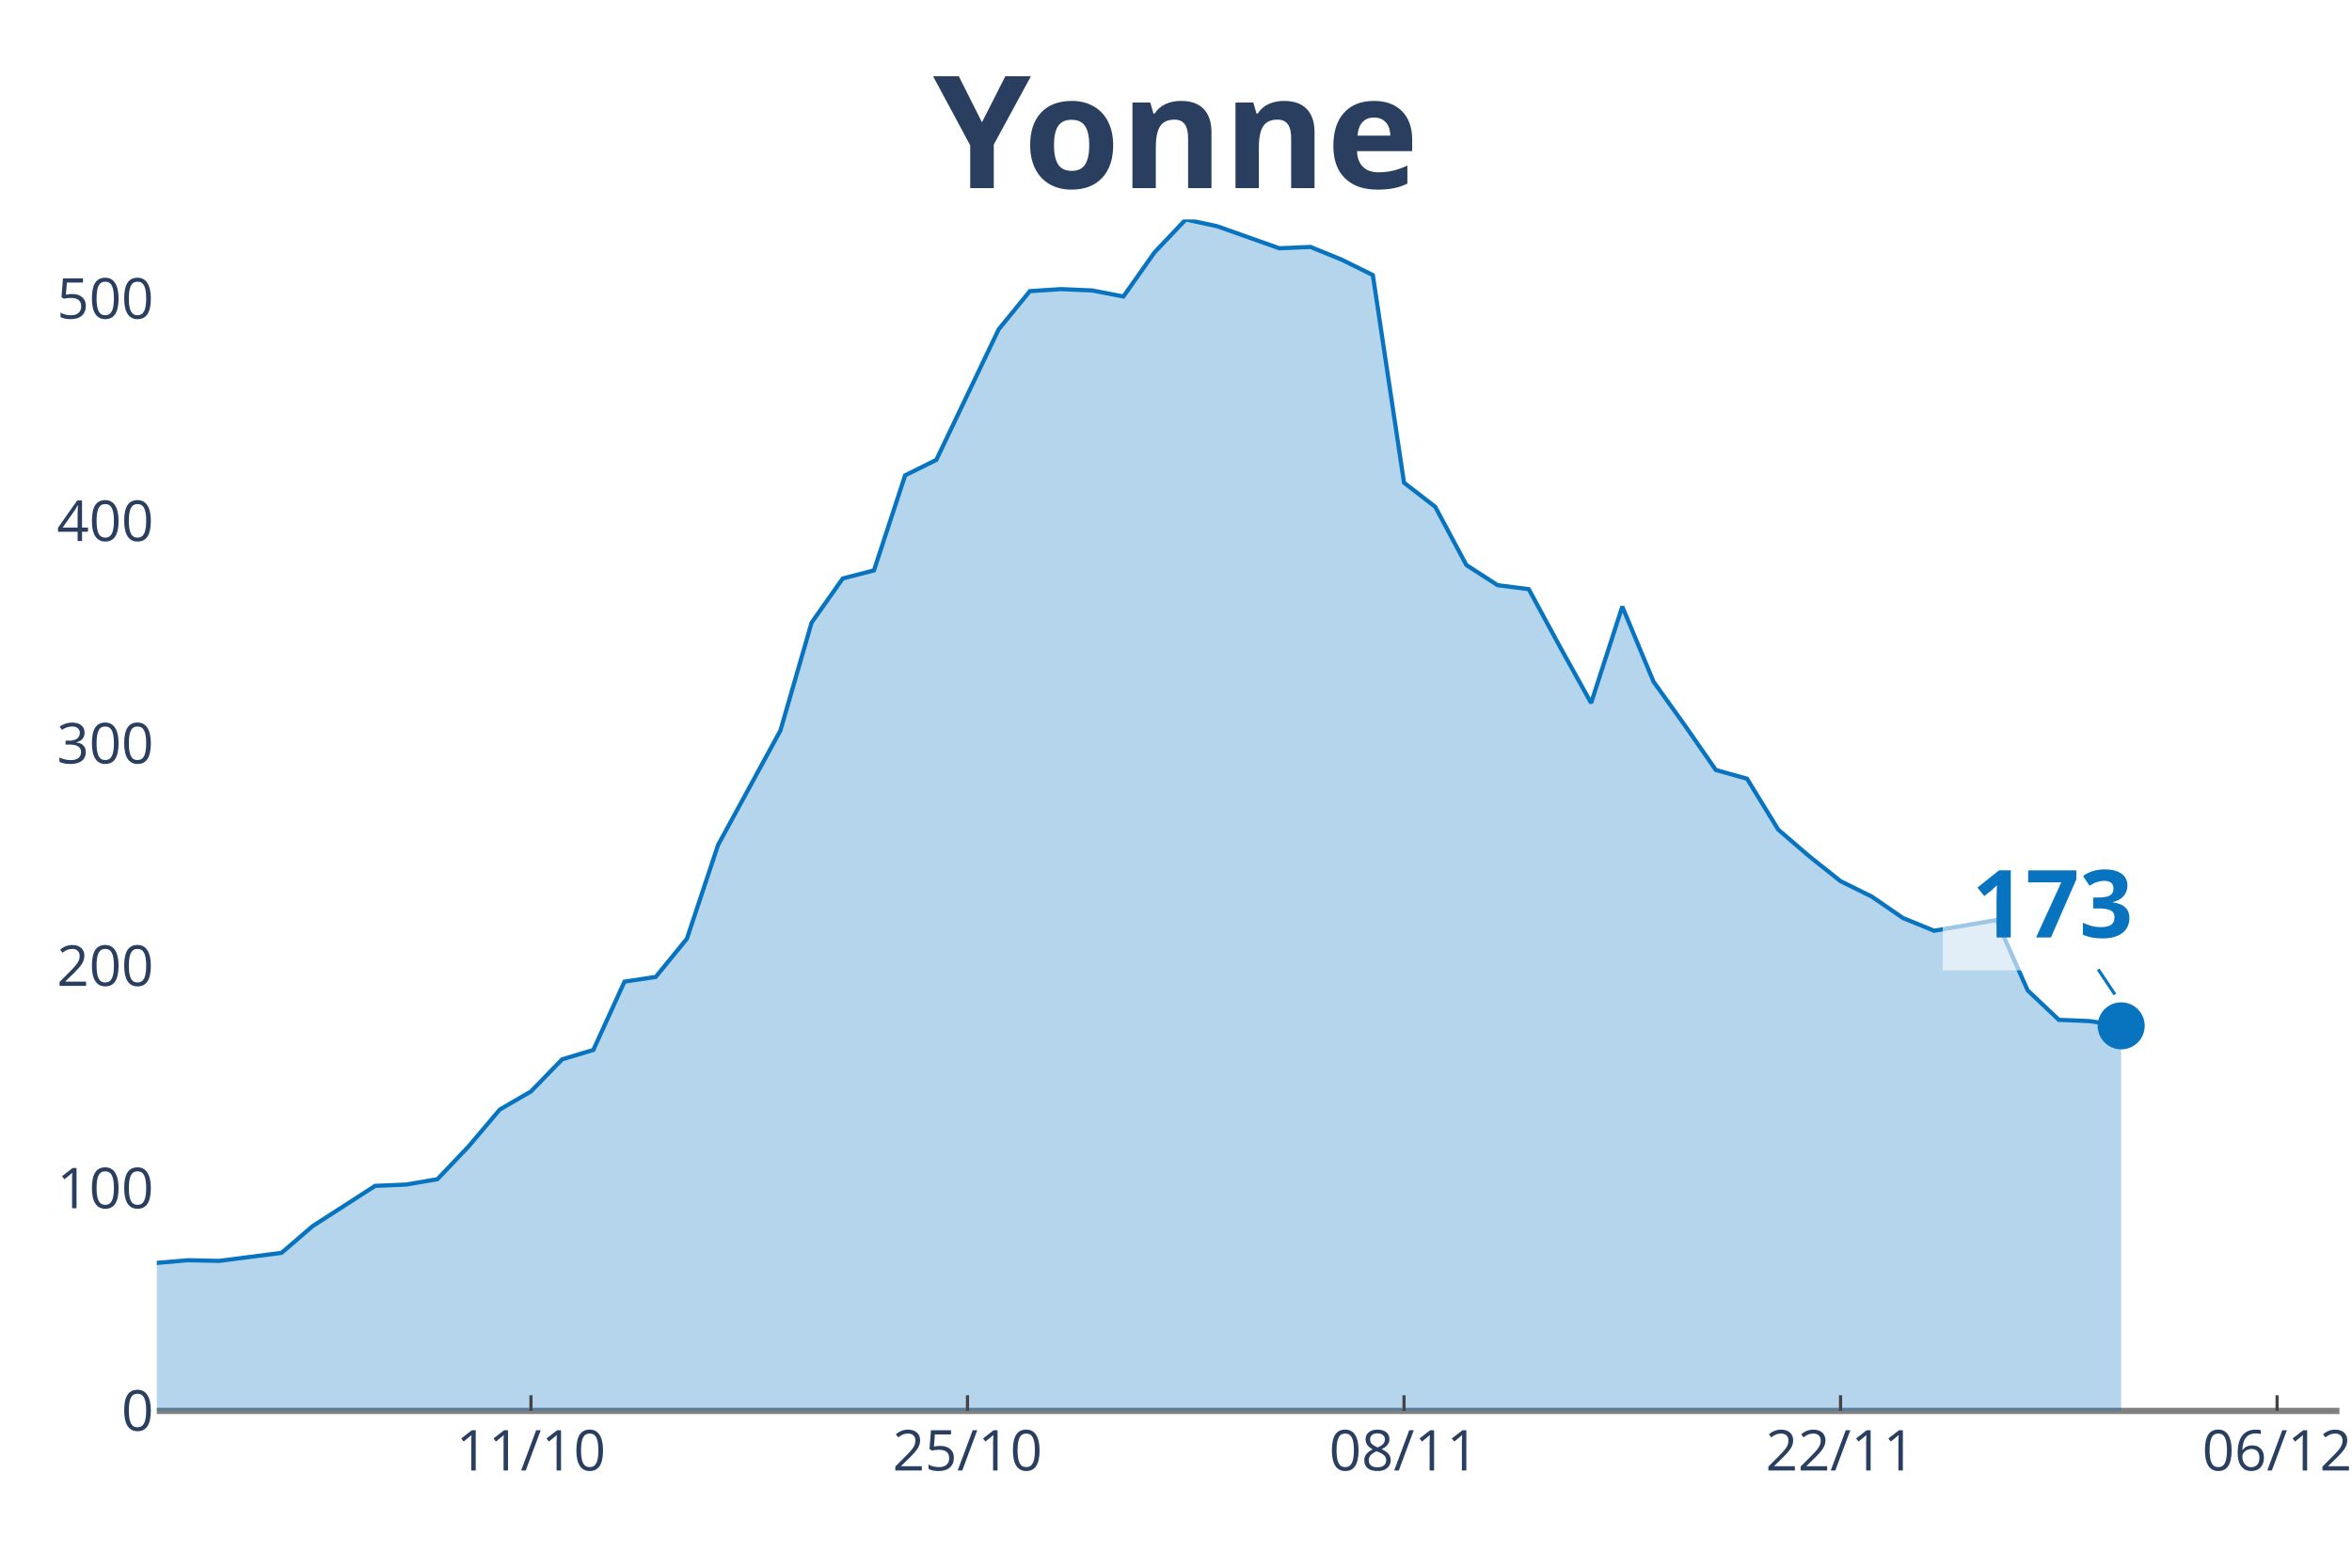
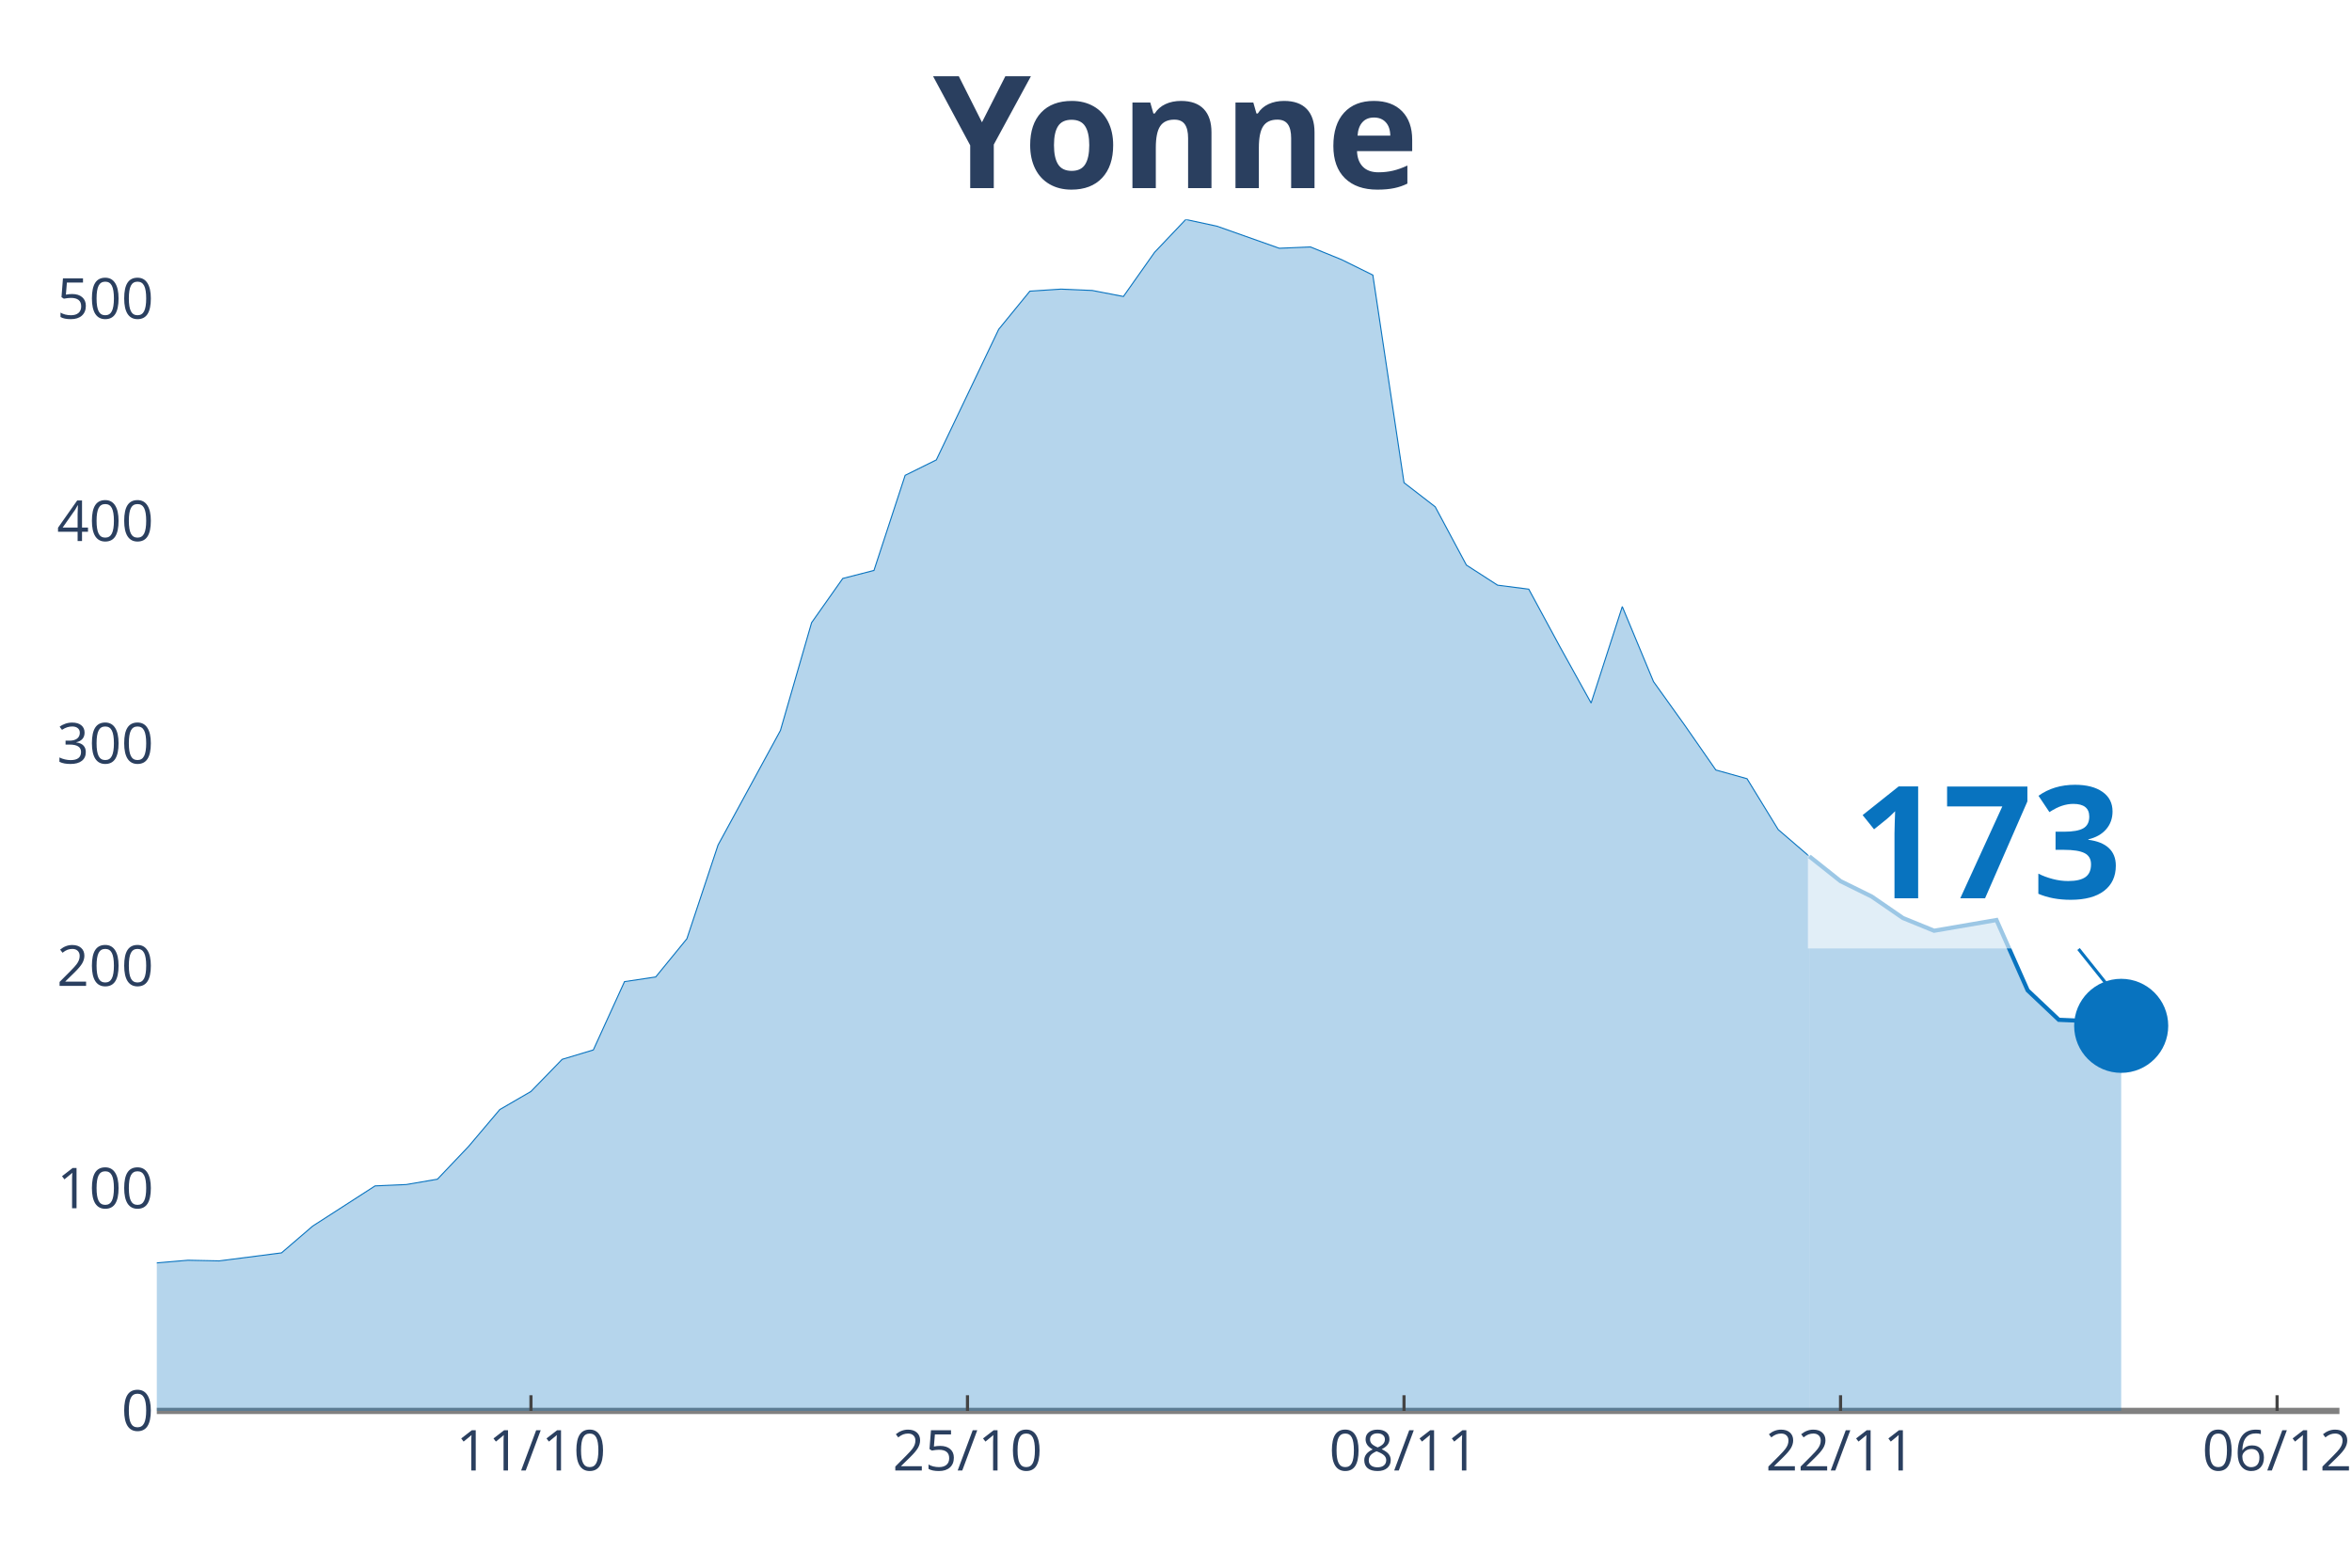
<svg xmlns="http://www.w3.org/2000/svg" class="main-svg" width="1125" height="750" style="" viewBox="0 0 750 500">
  <rect x="0" y="0" width="750" height="500" style="fill: rgb(0, 0, 0); fill-opacity: 0;" />
-   <defs id="defs-642fd1">
+   <defs id="defs-104af4">
    <g class="clips">
-       <clipPath id="clip642fd1xyplot" class="plotclip">
+       <clipPath id="clip104af4xyplot" class="plotclip">
        <rect width="696" height="380" />
      </clipPath>
-       <clipPath class="axesclip" id="clip642fd1x">
+       <clipPath class="axesclip" id="clip104af4x">
        <rect x="50" y="0" width="696" height="500" />
      </clipPath>
-       <clipPath class="axesclip" id="clip642fd1y">
+       <clipPath class="axesclip" id="clip104af4y">
        <rect x="0" y="70" width="750" height="380" />
      </clipPath>
-       <clipPath class="axesclip" id="clip642fd1xy">
+       <clipPath class="axesclip" id="clip104af4xy">
        <rect x="50" y="70" width="696" height="380" />
      </clipPath>
    </g>
    <g class="gradients" />
  </defs>
  <g class="bglayer">
    <rect class="bg" x="50" y="70" width="696" height="380" style="fill: rgb(0, 0, 0); fill-opacity: 0; stroke-width: 0;" />
  </g>
  <g class="layer-below">
    <g class="imagelayer" />
    <g class="shapelayer" />
  </g>
  <g class="cartesianlayer">
    <g class="subplot xy">
      <g class="layer-subplot">
        <g class="shapelayer" />
        <g class="imagelayer" />
      </g>
      <g class="gridlayer">
        <g class="x">
          <path class="xgrid crisp" transform="translate(169.31,0)" d="M0,70v380" style="stroke: rgb(255, 255, 255); stroke-opacity: 1; stroke-width: 1px;" />
          <path class="xgrid crisp" transform="translate(308.51,0)" d="M0,70v380" style="stroke: rgb(255, 255, 255); stroke-opacity: 1; stroke-width: 1px;" />
          <path class="xgrid crisp" transform="translate(447.71,0)" d="M0,70v380" style="stroke: rgb(255, 255, 255); stroke-opacity: 1; stroke-width: 1px;" />
          <path class="xgrid crisp" transform="translate(586.91,0)" d="M0,70v380" style="stroke: rgb(255, 255, 255); stroke-opacity: 1; stroke-width: 1px;" />
          <path class="xgrid crisp" transform="translate(726.11,0)" d="M0,70v380" style="stroke: rgb(255, 255, 255); stroke-opacity: 1; stroke-width: 1px;" />
        </g>
        <g class="y">
          <path class="ygrid crisp" transform="translate(0,379.06)" d="M50,0h696" style="stroke: rgb(255, 255, 255); stroke-opacity: 1; stroke-width: 1px;" />
          <path class="ygrid crisp" transform="translate(0,308.13)" d="M50,0h696" style="stroke: rgb(255, 255, 255); stroke-opacity: 1; stroke-width: 1px;" />
          <path class="ygrid crisp" transform="translate(0,237.19)" d="M50,0h696" style="stroke: rgb(255, 255, 255); stroke-opacity: 1; stroke-width: 1px;" />
          <path class="ygrid crisp" transform="translate(0,166.25)" d="M50,0h696" style="stroke: rgb(255, 255, 255); stroke-opacity: 1; stroke-width: 1px;" />
          <path class="ygrid crisp" transform="translate(0,95.32)" d="M50,0h696" style="stroke: rgb(255, 255, 255); stroke-opacity: 1; stroke-width: 1px;" />
        </g>
      </g>
      <g class="zerolinelayer">
        <path class="yzl zl crisp" transform="translate(0,450)" d="M50,0h696" style="stroke: rgb(128, 128, 128); stroke-opacity: 1; stroke-width: 2px;" />
      </g>
      <path class="xlines-below" />
      <path class="ylines-below" />
      <g class="overlines-below" />
      <g class="xaxislayer-below" />
      <g class="yaxislayer-below" />
      <g class="overaxes-below" />
-       <g class="plot" transform="translate(50, 70)" clip-path="url('#clip642fd1xyplot')">
+       <g class="plot" transform="translate(50, 70)" clip-path="url('#clip104af4xyplot')">
        <g class="scatterlayer mlayer">
-           <g class="trace scatter traced5b431" style="stroke-miterlimit: 2;">
+           <g class="trace scatter trace75d284" style="stroke-miterlimit: 2;">
            <g class="fills">
              <g>
-                 <path class="js-fill" d="M626.4,380L-1352.23,380L-1352.23,373.81L-1063.89,379.36L-1053.94,379.57L-467.31,375.09L-457.37,373.81L-338.06,355.44L-328.11,356.93L-308.23,352.87L-298.29,355.65L-288.34,354.58L-278.4,357.36L-238.63,362.27L-228.69,361.63L-218.74,359.71L-208.8,353.51L-159.09,339.84L-149.14,338.13L-119.31,336.85L-109.37,334.5L-99.43,324.04L-89.49,322.11L-79.54,320.4L-69.6,324.25L-49.71,324.46L-39.77,324.04L-29.83,332.58L-19.89,333.22L-9.94,337.28L0,332.79L9.94,331.94L19.89,332.15L39.77,329.59L49.71,321.05L69.6,308.23L79.54,307.8L89.49,306.09L99.43,295.63L109.37,283.88L119.31,278.11L129.26,267.86L139.2,264.87L149.14,243.08L159.09,241.59L169.03,229.41L178.97,199.51L198.86,162.98L208.8,128.59L218.74,114.49L228.69,111.93L238.63,81.6L248.57,76.68L268.46,35.03L278.4,22.86L288.34,22.21L298.29,22.64L308.23,24.56L318.17,10.47L328.11,0L338.06,2.14L357.94,9.18L367.89,8.76L377.83,12.82L387.77,17.73L397.71,83.95L407.66,91.64L417.6,110.22L427.54,116.63L437.49,117.91L447.43,136.28L457.37,154.22L467.31,123.46L477.26,147.39L487.2,161.27L497.14,175.58L507.09,178.36L517.03,194.59L526.97,203.14L536.91,211.04L546.86,215.95L556.8,222.79L566.74,226.85L586.63,223.43L596.57,245.86L606.51,255.26L616.46,255.68L626.4,257.18" style="fill: rgb(8, 115, 191); fill-opacity: 0.3; stroke-width: 0;" />
+                 <path class="js-fill" d="M526.97,380L-1352.23,380L-1352.23,373.81L-1063.89,379.36L-1053.94,379.57L-467.31,375.09L-457.37,373.81L-338.06,355.44L-328.11,356.93L-308.23,352.87L-298.29,355.65L-288.34,354.58L-278.4,357.36L-238.63,362.27L-228.69,361.63L-218.74,359.71L-208.8,353.51L-159.09,339.84L-149.14,338.13L-119.31,336.85L-109.37,334.5L-99.43,324.04L-89.49,322.11L-79.54,320.4L-69.6,324.25L-49.71,324.46L-39.77,324.04L-29.83,332.58L-19.89,333.22L-9.94,337.28L0,332.79L9.94,331.94L19.89,332.15L39.77,329.59L49.71,321.05L69.6,308.23L79.54,307.8L89.49,306.09L99.43,295.63L109.37,283.88L119.31,278.11L129.26,267.86L139.2,264.87L149.14,243.08L159.09,241.59L169.03,229.41L178.97,199.51L198.86,162.98L208.8,128.59L218.74,114.49L228.69,111.93L238.63,81.6L248.57,76.68L268.46,35.03L278.4,22.86L288.34,22.21L298.29,22.64L308.23,24.56L318.17,10.47L328.11,0L338.06,2.14L357.94,9.18L367.89,8.76L377.83,12.82L387.77,17.73L397.71,83.95L407.66,91.64L417.6,110.22L427.54,116.63L437.49,117.91L447.43,136.28L457.37,154.22L467.31,123.46L477.26,147.39L487.2,161.27L497.14,175.58L507.09,178.36L517.03,194.59L526.97,203.14" style="fill: rgb(8, 115, 191); fill-opacity: 0.3; stroke-width: 0;" />
              </g>
            </g>
            <g class="errorbars" />
            <g class="lines">
-               <path class="js-line" d="M-1352.23,373.81L-1063.89,379.36L-1053.94,379.57L-467.31,375.09L-457.37,373.81L-338.06,355.44L-328.11,356.93L-308.23,352.87L-298.29,355.65L-288.34,354.58L-278.4,357.36L-238.63,362.27L-228.69,361.63L-218.74,359.71L-208.8,353.51L-159.09,339.84L-149.14,338.13L-119.31,336.85L-109.37,334.5L-99.43,324.04L-89.49,322.11L-79.54,320.4L-69.6,324.25L-49.71,324.46L-39.77,324.04L-29.83,332.58L-19.89,333.22L-9.94,337.28L0,332.79L9.94,331.94L19.89,332.15L39.77,329.59L49.71,321.05L69.6,308.23L79.54,307.8L89.49,306.09L99.43,295.63L109.37,283.88L119.31,278.11L129.26,267.86L139.2,264.87L149.14,243.08L159.09,241.59L169.03,229.41L178.97,199.51L198.86,162.98L208.8,128.59L218.74,114.49L228.69,111.93L238.63,81.6L248.57,76.68L268.46,35.03L278.4,22.86L288.34,22.21L298.29,22.64L308.23,24.56L318.17,10.47L328.11,0L338.06,2.14L357.94,9.18L367.89,8.76L377.83,12.82L387.77,17.73L397.71,83.95L407.66,91.64L417.6,110.22L427.54,116.63L437.49,117.91L447.43,136.28L457.37,154.22L467.31,123.46L477.26,147.39L487.2,161.27L497.14,175.58L507.09,178.36L517.03,194.59L526.97,203.14L536.91,211.04L546.86,215.95L556.8,222.79L566.74,226.85L586.63,223.43L596.57,245.86L606.51,255.26L616.46,255.68L626.4,257.18" style="vector-effect: non-scaling-stroke; fill: none; stroke: rgb(8, 115, 191); stroke-opacity: 1; stroke-width: 2px; opacity: 1;" />
+               <path class="js-line" d="M-1352.23,373.81L-1063.89,379.36L-1053.94,379.57L-467.31,375.09L-457.37,373.81L-338.06,355.44L-328.11,356.93L-308.23,352.87L-298.29,355.65L-288.34,354.58L-278.4,357.36L-238.63,362.27L-228.69,361.63L-218.74,359.71L-208.8,353.51L-159.09,339.84L-149.14,338.13L-119.31,336.85L-109.37,334.5L-99.43,324.04L-89.49,322.11L-79.54,320.4L-69.6,324.25L-49.71,324.46L-39.77,324.04L-29.83,332.58L-19.89,333.22L-9.94,337.28L0,332.79L9.94,331.94L19.89,332.15L39.77,329.59L49.71,321.05L69.6,308.23L79.54,307.8L89.49,306.09L99.43,295.63L109.37,283.88L119.31,278.11L129.26,267.86L139.2,264.87L149.14,243.08L159.09,241.59L169.03,229.41L178.97,199.51L198.86,162.98L208.8,128.59L218.74,114.49L228.69,111.93L238.63,81.6L248.57,76.68L268.46,35.03L278.4,22.86L288.34,22.21L298.29,22.64L308.23,24.56L318.17,10.47L328.11,0L338.06,2.14L357.94,9.18L367.89,8.76L377.83,12.82L387.77,17.73L397.71,83.95L407.66,91.64L417.6,110.22L427.54,116.63L437.49,117.91L447.43,136.28L457.37,154.22L467.31,123.46L477.26,147.39L487.2,161.27L497.14,175.58L507.09,178.36L517.03,194.59L526.97,203.14" style="vector-effect: non-scaling-stroke; fill: none; stroke: rgb(8, 115, 191); stroke-opacity: 1; stroke-width: 0.5px; opacity: 1;" />
            </g>
            <g class="points" />
            <g class="text" />
          </g>
-           <g class="trace scatter trace9899fe" style="stroke-miterlimit: 2; opacity: 1;">
+           <g class="trace scatter traceba6840" style="stroke-miterlimit: 2;">
+             <g class="fills">
+               <g>
+                 <path class="js-fill" d="M626.4,380L526.97,380L526.97,203.14L536.91,211.04L546.86,215.95L556.8,222.79L566.74,226.85L586.63,223.43L596.57,245.86L606.51,255.26L616.46,255.68L626.4,257.18" style="fill: rgb(8, 115, 191); fill-opacity: 0.3; stroke-width: 0;" />
+               </g>
+             </g>
+             <g class="errorbars" />
+             <g class="lines">
+               <path class="js-line" d="M526.97,203.14L536.91,211.04L546.86,215.95L556.8,222.79L566.74,226.85L586.63,223.43L596.57,245.86L606.51,255.26L616.46,255.68L626.4,257.18" style="vector-effect: non-scaling-stroke; fill: none; stroke: rgb(8, 115, 191); stroke-opacity: 1; stroke-width: 2px; opacity: 1;" />
+             </g>
+             <g class="points" />
+             <g class="text" />
+           </g>
+           <g class="trace scatter tracefc2a00" style="stroke-miterlimit: 2; opacity: 1;">
            <g class="fills" />
            <g class="errorbars" />
            <g class="lines" />
            <g class="points">
-               <path class="point" transform="translate(626.4,257.18)" d="M7.5,0A7.5,7.5 0 1,1 0,-7.5A7.5,7.5 0 0,1 7.5,0Z" style="opacity: 1; stroke-width: 0px; fill: rgb(8, 115, 191); fill-opacity: 1;" />
+               <path class="point" transform="translate(626.4,257.18)" d="M15,0A15,15 0 1,1 0,-15A15,15 0 0,1 15,0Z" style="opacity: 1; stroke-width: 0px; fill: rgb(8, 115, 191); fill-opacity: 1;" />
            </g>
            <g class="text" />
          </g>
        </g>
      </g>
      <g class="overplot" />
      <path class="xlines-above crisp" style="fill: none; stroke-width: 1px; stroke: rgb(0, 0, 0); stroke-opacity: 0;" d="" />
      <path class="ylines-above crisp" style="fill: none;" d="M0,0" />
      <g class="overlines-above" />
      <g class="xaxislayer-above">
        <path class="xtick ticks crisp" d="M0,450v-5" transform="translate(169.31,0)" style="stroke: rgb(68, 68, 68); stroke-opacity: 1; stroke-width: 1px;" />
        <path class="xtick ticks crisp" d="M0,450v-5" transform="translate(308.51,0)" style="stroke: rgb(68, 68, 68); stroke-opacity: 1; stroke-width: 1px;" />
        <path class="xtick ticks crisp" d="M0,450v-5" transform="translate(447.71,0)" style="stroke: rgb(68, 68, 68); stroke-opacity: 1; stroke-width: 1px;" />
        <path class="xtick ticks crisp" d="M0,450v-5" transform="translate(586.91,0)" style="stroke: rgb(68, 68, 68); stroke-opacity: 1; stroke-width: 1px;" />
        <path class="xtick ticks crisp" d="M0,450v-5" transform="translate(726.11,0)" style="stroke: rgb(68, 68, 68); stroke-opacity: 1; stroke-width: 1px;" />
        <g class="xtick">
          <text text-anchor="middle" x="0" y="469" transform="translate(169.31,0)" style="font-family: 'Open Sans', verdana, arial, sans-serif; font-size: 18px; fill: rgb(42, 63, 95); fill-opacity: 1; white-space: pre;">11/10</text>
        </g>
        <g class="xtick">
          <text text-anchor="middle" x="0" y="469" transform="translate(308.51,0)" style="font-family: 'Open Sans', verdana, arial, sans-serif; font-size: 18px; fill: rgb(42, 63, 95); fill-opacity: 1; white-space: pre;">25/10</text>
        </g>
        <g class="xtick">
          <text text-anchor="middle" x="0" y="469" transform="translate(447.71,0)" style="font-family: 'Open Sans', verdana, arial, sans-serif; font-size: 18px; fill: rgb(42, 63, 95); fill-opacity: 1; white-space: pre;">08/11</text>
        </g>
        <g class="xtick">
          <text text-anchor="middle" x="0" y="469" transform="translate(586.91,0)" style="font-family: 'Open Sans', verdana, arial, sans-serif; font-size: 18px; fill: rgb(42, 63, 95); fill-opacity: 1; white-space: pre;">22/11</text>
        </g>
        <g class="xtick">
          <text text-anchor="middle" x="0" y="469" transform="translate(726.11,0)" style="font-family: 'Open Sans', verdana, arial, sans-serif; font-size: 18px; fill: rgb(42, 63, 95); fill-opacity: 1; white-space: pre;">06/12</text>
        </g>
      </g>
      <g class="yaxislayer-above">
        <g class="ytick">
          <text text-anchor="end" x="49" y="6.3" transform="translate(0,450)" style="font-family: 'Open Sans', verdana, arial, sans-serif; font-size: 18px; fill: rgb(42, 63, 95); fill-opacity: 1; white-space: pre;">0</text>
        </g>
        <g class="ytick">
          <text text-anchor="end" x="49" y="6.3" transform="translate(0,379.06)" style="font-family: 'Open Sans', verdana, arial, sans-serif; font-size: 18px; fill: rgb(42, 63, 95); fill-opacity: 1; white-space: pre;">100</text>
        </g>
        <g class="ytick">
          <text text-anchor="end" x="49" y="6.3" transform="translate(0,308.13)" style="font-family: 'Open Sans', verdana, arial, sans-serif; font-size: 18px; fill: rgb(42, 63, 95); fill-opacity: 1; white-space: pre;">200</text>
        </g>
        <g class="ytick">
          <text text-anchor="end" x="49" y="6.3" transform="translate(0,237.19)" style="font-family: 'Open Sans', verdana, arial, sans-serif; font-size: 18px; fill: rgb(42, 63, 95); fill-opacity: 1; white-space: pre;">300</text>
        </g>
        <g class="ytick">
          <text text-anchor="end" x="49" y="6.3" transform="translate(0,166.25)" style="font-family: 'Open Sans', verdana, arial, sans-serif; font-size: 18px; fill: rgb(42, 63, 95); fill-opacity: 1; white-space: pre;">400</text>
        </g>
        <g class="ytick">
          <text text-anchor="end" x="49" y="6.3" transform="translate(0,95.32)" style="font-family: 'Open Sans', verdana, arial, sans-serif; font-size: 18px; fill: rgb(42, 63, 95); fill-opacity: 1; white-space: pre;">500</text>
        </g>
      </g>
      <g class="overaxes-above" />
    </g>
  </g>
  <g class="polarlayer" />
  <g class="ternarylayer" />
  <g class="geolayer" />
  <g class="funnelarealayer" />
  <g class="pielayer" />
  <g class="treemaplayer" />
  <g class="sunburstlayer" />
  <g class="glimages" />
-   <defs id="topdefs-642fd1">
+   <defs id="topdefs-104af4">
    <g class="clips" />
  </defs>
  <g class="layer-above">
    <g class="imagelayer" />
    <g class="shapelayer" />
  </g>
  <g class="infolayer">
    <g class="g-gtitle">
      <text class="gtitle" x="375" y="25" text-anchor="middle" dy="0.7em" style="font-family: 'Open Sans', verdana, arial, sans-serif; font-size: 50px; fill: rgb(42, 63, 95); opacity: 1; font-weight: normal; white-space: pre;">
        <tspan style="font-weight:bold">Yonne</tspan>
      </text>
    </g>
    <g class="g-xtitle" />
    <g class="g-ytitle" />
    <g class="annotation" data-index="0" style="opacity: 1;">
-       <g class="annotation-text-g" transform="rotate(0,654.4,287.18)">
-         <g class="cursor-pointer" transform="translate(619, 265)">
-           <rect class="bg" x="0.5" y="0.5" width="70" height="44" style="stroke-width: 1px; stroke: rgb(0, 0, 0); stroke-opacity: 0; fill: rgb(255, 255, 255); fill-opacity: 0.6;" />
-           <text class="annotation-text" text-anchor="middle" x="35.484" y="34" style="font-family: 'Open Sans', verdana, arial, sans-serif; font-size: 30px; fill: rgb(8, 115, 191); fill-opacity: 1; white-space: pre;">
+       <g class="annotation-text-g" transform="rotate(0,634.4,267.18)">
+         <g class="cursor-pointer" transform="translate(576, 231)">
+           <rect class="bg" x="0.5" y="0.5" width="115" height="71" style="stroke-width: 1px; stroke: rgb(0, 0, 0); stroke-opacity: 0; fill: rgb(255, 255, 255); fill-opacity: 0.6;" />
+           <text class="annotation-text" text-anchor="middle" x="57.812" y="55.5" style="font-family: 'Open Sans', verdana, arial, sans-serif; font-size: 50px; fill: rgb(8, 115, 191); fill-opacity: 1; white-space: pre;">
            <tspan style="font-weight:bold">173 </tspan>
          </text>
        </g>
      </g>
      <g class="annotation-arrow-g" style="opacity: 1;">
-         <path d="M669.067,309.18L674.4,317.18" style="stroke-width: 1px; stroke: rgb(8, 115, 191); stroke-opacity: 1; stroke-dasharray: 0px, 0px, 9.615px, 9.615px;" />
+         <path d="M662.8,302.68L674.4,317.18" style="stroke-width: 1px; stroke: rgb(8, 115, 191); stroke-opacity: 1; stroke-dasharray: 0px, 0px, 18.569px, 18.569px;" />
      </g>
    </g>
  </g>
</svg>
